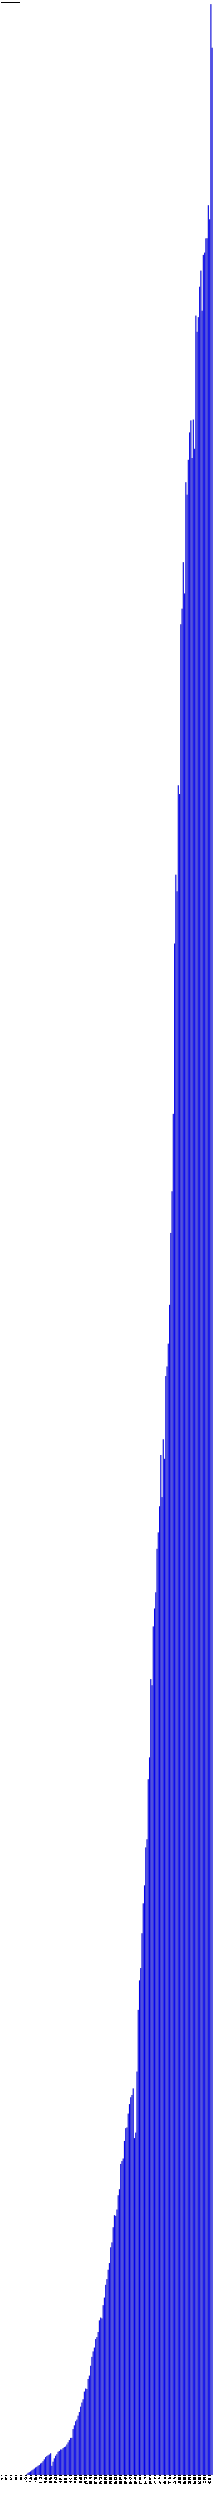
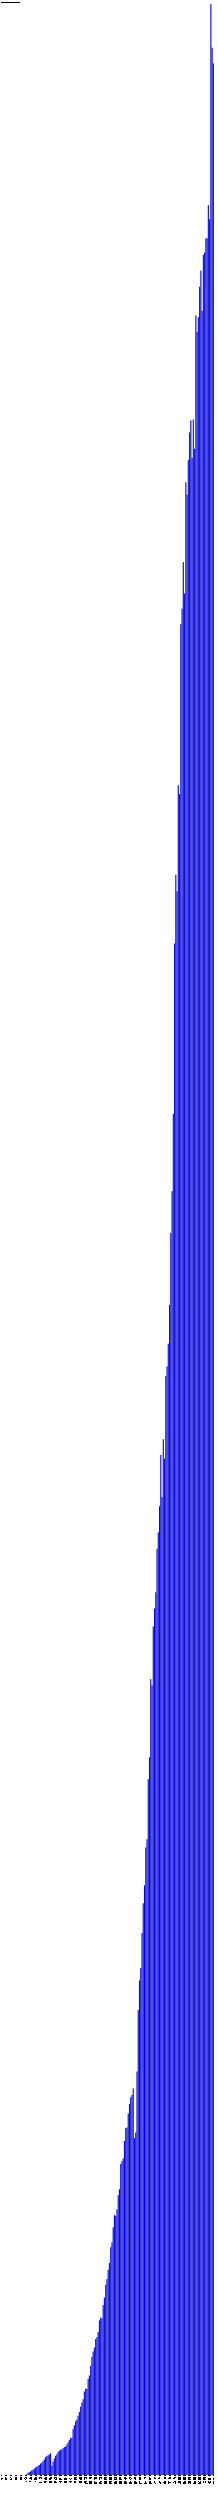
- <svg xmlns="http://www.w3.org/2000/svg" version="1.1" preserveAspectRatio="xMidYMid meet" viewBox="0 0 2585 29945.837">
+ <svg xmlns="http://www.w3.org/2000/svg" version="1.1" preserveAspectRatio="xMidYMid meet" viewBox="0 0 2600 29945.837">
  <rect fill="blue" height="0" stroke="black" width="12" x="15" y="29645.837" />
  <text x="15" y="29650.837" font-family="Tahoma" font-size="12" transform="rotate(90 15,29650.837)" text-rendering="optimizeSpeed" fill="#000000;">200704 (0)</text>
  <rect fill="blue" height="0" stroke="black" width="12" x="30" y="29645.837" />
  <text x="30" y="29650.837" font-family="Tahoma" font-size="12" transform="rotate(90 30,29650.837)" text-rendering="optimizeSpeed" fill="#000000;">200705 (0)</text>
  <rect fill="blue" height="0" stroke="black" width="12" x="45" y="29645.837" />
  <text x="45" y="29650.837" font-family="Tahoma" font-size="12" transform="rotate(90 45,29650.837)" text-rendering="optimizeSpeed" fill="#000000;">200706 (0)</text>
  <rect fill="blue" height="0" stroke="black" width="12" x="60" y="29645.837" />
  <text x="60" y="29650.837" font-family="Tahoma" font-size="12" transform="rotate(90 60,29650.837)" text-rendering="optimizeSpeed" fill="#000000;">200707 (0)</text>
  <rect fill="blue" height="0" stroke="black" width="12" x="75" y="29645.837" />
  <text x="75" y="29650.837" font-family="Tahoma" font-size="12" transform="rotate(90 75,29650.837)" text-rendering="optimizeSpeed" fill="#000000;">200708 (0)</text>
  <rect fill="blue" height="0" stroke="black" width="12" x="90" y="29645.837" />
  <text x="90" y="29650.837" font-family="Tahoma" font-size="12" transform="rotate(90 90,29650.837)" text-rendering="optimizeSpeed" fill="#000000;">200709 (0)</text>
  <rect fill="blue" height="0" stroke="black" width="12" x="105" y="29645.837" />
  <text x="105" y="29650.837" font-family="Tahoma" font-size="12" transform="rotate(90 105,29650.837)" text-rendering="optimizeSpeed" fill="#000000;">200710 (0)</text>
  <rect fill="blue" height="0" stroke="black" width="12" x="120" y="29645.837" />
  <text x="120" y="29650.837" font-family="Tahoma" font-size="12" transform="rotate(90 120,29650.837)" text-rendering="optimizeSpeed" fill="#000000;">200711 (0)</text>
  <rect fill="blue" height="0" stroke="black" width="12" x="135" y="29645.837" />
  <text x="135" y="29650.837" font-family="Tahoma" font-size="12" transform="rotate(90 135,29650.837)" text-rendering="optimizeSpeed" fill="#000000;">200712 (0)</text>
  <rect fill="blue" height="0" stroke="black" width="12" x="150" y="29645.837" />
  <text x="150" y="29650.837" font-family="Tahoma" font-size="12" transform="rotate(90 150,29650.837)" text-rendering="optimizeSpeed" fill="#000000;">200801 (0)</text>
  <rect fill="blue" height="0" stroke="black" width="12" x="165" y="29645.837" />
  <text x="165" y="29650.837" font-family="Tahoma" font-size="12" transform="rotate(90 165,29650.837)" text-rendering="optimizeSpeed" fill="#000000;">200802 (0)</text>
  <rect fill="blue" height="0" stroke="black" width="12" x="180" y="29645.837" />
  <text x="180" y="29650.837" font-family="Tahoma" font-size="12" transform="rotate(90 180,29650.837)" text-rendering="optimizeSpeed" fill="#000000;">200803 (0)</text>
  <rect fill="blue" height="0" stroke="black" width="12" x="195" y="29645.837" />
  <text x="195" y="29650.837" font-family="Tahoma" font-size="12" transform="rotate(90 195,29650.837)" text-rendering="optimizeSpeed" fill="#000000;">200804 (0)</text>
  <rect fill="blue" height="0" stroke="black" width="12" x="210" y="29645.837" />
  <text x="210" y="29650.837" font-family="Tahoma" font-size="12" transform="rotate(90 210,29650.837)" text-rendering="optimizeSpeed" fill="#000000;">200805 (0)</text>
  <rect fill="blue" height="0" stroke="black" width="12" x="225" y="29645.837" />
  <text x="225" y="29650.837" font-family="Tahoma" font-size="12" transform="rotate(90 225,29650.837)" text-rendering="optimizeSpeed" fill="#000000;">200806 (0)</text>
  <rect fill="blue" height="0" stroke="black" width="12" x="240" y="29645.837" />
  <text x="240" y="29650.837" font-family="Tahoma" font-size="12" transform="rotate(90 240,29650.837)" text-rendering="optimizeSpeed" fill="#000000;">200807 (0)</text>
  <rect fill="blue" height="0" stroke="black" width="12" x="255" y="29645.837" />
  <text x="255" y="29650.837" font-family="Tahoma" font-size="12" transform="rotate(90 255,29650.837)" text-rendering="optimizeSpeed" fill="#000000;">200808 (0)</text>
  <rect fill="blue" height="0" stroke="black" width="12" x="270" y="29645.837" />
  <text x="270" y="29650.837" font-family="Tahoma" font-size="12" transform="rotate(90 270,29650.837)" text-rendering="optimizeSpeed" fill="#000000;">200809 (0)</text>
  <rect fill="blue" height="0" stroke="black" width="12" x="285" y="29645.837" />
  <text x="285" y="29650.837" font-family="Tahoma" font-size="12" transform="rotate(90 285,29650.837)" text-rendering="optimizeSpeed" fill="#000000;">200810 (0)</text>
  <rect fill="blue" height="0" stroke="black" width="12" x="300" y="29645.837" />
  <text x="300" y="29650.837" font-family="Tahoma" font-size="12" transform="rotate(90 300,29650.837)" text-rendering="optimizeSpeed" fill="#000000;">200811 (0)</text>
  <rect fill="blue" height="7.124" stroke="black" width="12" x="315" y="29638.713" />
  <text x="315" y="29650.837" font-family="Tahoma" font-size="12" transform="rotate(90 315,29650.837)" text-rendering="optimizeSpeed" fill="#000000;">200812 (7124)</text>
  <rect fill="blue" height="24.306" stroke="black" width="12" x="330" y="29621.531" />
  <text x="330" y="29650.837" font-family="Tahoma" font-size="12" transform="rotate(90 330,29650.837)" text-rendering="optimizeSpeed" fill="#000000;">200901 (24306)</text>
  <rect fill="blue" height="32.953" stroke="black" width="12" x="345" y="29612.884" />
  <text x="345" y="29650.837" font-family="Tahoma" font-size="12" transform="rotate(90 345,29650.837)" text-rendering="optimizeSpeed" fill="#000000;">200902 (32953)</text>
  <rect fill="blue" height="41.567" stroke="black" width="12" x="360" y="29604.270" />
  <text x="360" y="29650.837" font-family="Tahoma" font-size="12" transform="rotate(90 360,29650.837)" text-rendering="optimizeSpeed" fill="#000000;">200903 (41567)</text>
  <rect fill="blue" height="53.716" stroke="black" width="12" x="375" y="29592.121" />
  <text x="375" y="29650.837" font-family="Tahoma" font-size="12" transform="rotate(90 375,29650.837)" text-rendering="optimizeSpeed" fill="#000000;">200904 (53716)</text>
  <rect fill="blue" height="62.586" stroke="black" width="12" x="390" y="29583.251" />
  <text x="390" y="29650.837" font-family="Tahoma" font-size="12" transform="rotate(90 390,29650.837)" text-rendering="optimizeSpeed" fill="#000000;">200905 (62586)</text>
  <rect fill="blue" height="74.928" stroke="black" width="12" x="405" y="29570.909" />
  <text x="405" y="29650.837" font-family="Tahoma" font-size="12" transform="rotate(90 405,29650.837)" text-rendering="optimizeSpeed" fill="#000000;">200906 (74928)</text>
  <rect fill="blue" height="88.548" stroke="black" width="12" x="420" y="29557.289" />
  <text x="420" y="29650.837" font-family="Tahoma" font-size="12" transform="rotate(90 420,29650.837)" text-rendering="optimizeSpeed" fill="#000000;">200907 (88548)</text>
  <rect fill="blue" height="96.779" stroke="black" width="12" x="435" y="29549.058" />
  <text x="435" y="29650.837" font-family="Tahoma" font-size="12" transform="rotate(90 435,29650.837)" text-rendering="optimizeSpeed" fill="#000000;">200908 (96779)</text>
  <rect fill="blue" height="109.369" stroke="black" width="12" x="450" y="29536.468" />
  <text x="450" y="29650.837" font-family="Tahoma" font-size="12" transform="rotate(90 450,29650.837)" text-rendering="optimizeSpeed" fill="#000000;">200909 (109369)</text>
  <rect fill="blue" height="118.001" stroke="black" width="12" x="465" y="29527.836" />
  <text x="465" y="29650.837" font-family="Tahoma" font-size="12" transform="rotate(90 465,29650.837)" text-rendering="optimizeSpeed" fill="#000000;">200910 (118001)</text>
  <rect fill="blue" height="136.184" stroke="black" width="12" x="480" y="29509.653" />
  <text x="480" y="29650.837" font-family="Tahoma" font-size="12" transform="rotate(90 480,29650.837)" text-rendering="optimizeSpeed" fill="#000000;">200911 (136184)</text>
  <rect fill="blue" height="144.709" stroke="black" width="12" x="495" y="29501.128" />
  <text x="495" y="29650.837" font-family="Tahoma" font-size="12" transform="rotate(90 495,29650.837)" text-rendering="optimizeSpeed" fill="#000000;">200912 (144709)</text>
  <rect fill="blue" height="163.905" stroke="black" width="12" x="510" y="29481.932" />
  <text x="510" y="29650.837" font-family="Tahoma" font-size="12" transform="rotate(90 510,29650.837)" text-rendering="optimizeSpeed" fill="#000000;">201001 (163905)</text>
  <rect fill="blue" height="186.607" stroke="black" width="12" x="525" y="29459.230" />
  <text x="525" y="29650.837" font-family="Tahoma" font-size="12" transform="rotate(90 525,29650.837)" text-rendering="optimizeSpeed" fill="#000000;">201002 (186607)</text>
  <rect fill="blue" height="213.507" stroke="black" width="12" x="540" y="29432.330" />
  <text x="540" y="29650.837" font-family="Tahoma" font-size="12" transform="rotate(90 540,29650.837)" text-rendering="optimizeSpeed" fill="#000000;">201003 (213507)</text>
  <rect fill="blue" height="225.281" stroke="black" width="12" x="555" y="29420.556" />
  <text x="555" y="29650.837" font-family="Tahoma" font-size="12" transform="rotate(90 555,29650.837)" text-rendering="optimizeSpeed" fill="#000000;">201004 (225281)</text>
  <rect fill="blue" height="234.7" stroke="black" width="12" x="570" y="29411.137" />
  <text x="570" y="29650.837" font-family="Tahoma" font-size="12" transform="rotate(90 570,29650.837)" text-rendering="optimizeSpeed" fill="#000000;">201005 (234700)</text>
  <rect fill="blue" height="244.567" stroke="black" width="12" x="585" y="29401.270" />
  <text x="585" y="29650.837" font-family="Tahoma" font-size="12" transform="rotate(90 585,29650.837)" text-rendering="optimizeSpeed" fill="#000000;">201006 (244567)</text>
  <rect fill="blue" height="258.985" stroke="black" width="12" x="600" y="29386.852" />
  <text x="600" y="29650.837" font-family="Tahoma" font-size="12" transform="rotate(90 600,29650.837)" text-rendering="optimizeSpeed" fill="#000000;">201007 (258985)</text>
  <rect fill="blue" height="108.532" stroke="black" width="12" x="615" y="29537.305" />
  <text x="615" y="29650.837" font-family="Tahoma" font-size="12" transform="rotate(90 615,29650.837)" text-rendering="optimizeSpeed" fill="#000000;">201008 (108532)</text>
  <rect fill="blue" height="157.957" stroke="black" width="12" x="630" y="29487.880" />
  <text x="630" y="29650.837" font-family="Tahoma" font-size="12" transform="rotate(90 630,29650.837)" text-rendering="optimizeSpeed" fill="#000000;">201009 (157957)</text>
  <rect fill="blue" height="198.425" stroke="black" width="12" x="645" y="29447.412" />
  <text x="645" y="29650.837" font-family="Tahoma" font-size="12" transform="rotate(90 645,29650.837)" text-rendering="optimizeSpeed" fill="#000000;">201010 (198425)</text>
  <rect fill="blue" height="228.722" stroke="black" width="12" x="660" y="29417.115" />
  <text x="660" y="29650.837" font-family="Tahoma" font-size="12" transform="rotate(90 660,29650.837)" text-rendering="optimizeSpeed" fill="#000000;">201011 (228722)</text>
  <rect fill="blue" height="248.13" stroke="black" width="12" x="675" y="29397.707" />
  <text x="675" y="29650.837" font-family="Tahoma" font-size="12" transform="rotate(90 675,29650.837)" text-rendering="optimizeSpeed" fill="#000000;">201012 (248130)</text>
  <rect fill="blue" height="277.072" stroke="black" width="12" x="690" y="29368.765" />
  <text x="690" y="29650.837" font-family="Tahoma" font-size="12" transform="rotate(90 690,29650.837)" text-rendering="optimizeSpeed" fill="#000000;">201101 (277072)</text>
  <rect fill="blue" height="287.014" stroke="black" width="12" x="705" y="29358.823" />
  <text x="705" y="29650.837" font-family="Tahoma" font-size="12" transform="rotate(90 705,29650.837)" text-rendering="optimizeSpeed" fill="#000000;">201102 (287014)</text>
  <rect fill="blue" height="304.328" stroke="black" width="12" x="720" y="29341.509" />
  <text x="720" y="29650.837" font-family="Tahoma" font-size="12" transform="rotate(90 720,29650.837)" text-rendering="optimizeSpeed" fill="#000000;">201103 (304328)</text>
  <rect fill="blue" height="303.541" stroke="black" width="12" x="735" y="29342.296" />
  <text x="735" y="29650.837" font-family="Tahoma" font-size="12" transform="rotate(90 735,29650.837)" text-rendering="optimizeSpeed" fill="#000000;">201104 (303541)</text>
  <rect fill="blue" height="321.236" stroke="black" width="12" x="750" y="29324.601" />
  <text x="750" y="29650.837" font-family="Tahoma" font-size="12" transform="rotate(90 750,29650.837)" text-rendering="optimizeSpeed" fill="#000000;">201105 (321236)</text>
  <rect fill="blue" height="333.587" stroke="black" width="12" x="765" y="29312.250" />
  <text x="765" y="29650.837" font-family="Tahoma" font-size="12" transform="rotate(90 765,29650.837)" text-rendering="optimizeSpeed" fill="#000000;">201106 (333587)</text>
  <rect fill="blue" height="339.249" stroke="black" width="12" x="780" y="29306.588" />
  <text x="780" y="29650.837" font-family="Tahoma" font-size="12" transform="rotate(90 780,29650.837)" text-rendering="optimizeSpeed" fill="#000000;">201107 (339249)</text>
  <rect fill="blue" height="364.365" stroke="black" width="12" x="795" y="29281.472" />
  <text x="795" y="29650.837" font-family="Tahoma" font-size="12" transform="rotate(90 795,29650.837)" text-rendering="optimizeSpeed" fill="#000000;">201108 (364365)</text>
  <rect fill="blue" height="389.799" stroke="black" width="12" x="810" y="29256.038" />
  <text x="810" y="29650.837" font-family="Tahoma" font-size="12" transform="rotate(90 810,29650.837)" text-rendering="optimizeSpeed" fill="#000000;">201109 (389799)</text>
  <rect fill="blue" height="417.304" stroke="black" width="12" x="825" y="29228.533" />
  <text x="825" y="29650.837" font-family="Tahoma" font-size="12" transform="rotate(90 825,29650.837)" text-rendering="optimizeSpeed" fill="#000000;">201110 (417304)</text>
  <rect fill="blue" height="442.956" stroke="black" width="12" x="840" y="29202.881" />
  <text x="840" y="29650.837" font-family="Tahoma" font-size="12" transform="rotate(90 840,29650.837)" text-rendering="optimizeSpeed" fill="#000000;">201111 (442956)</text>
  <rect fill="blue" height="443.594" stroke="black" width="12" x="855" y="29202.243" />
  <text x="855" y="29650.837" font-family="Tahoma" font-size="12" transform="rotate(90 855,29650.837)" text-rendering="optimizeSpeed" fill="#000000;">201112 (443594)</text>
  <rect fill="blue" height="549.2" stroke="black" width="12" x="870" y="29096.637" />
  <text x="870" y="29650.837" font-family="Tahoma" font-size="12" transform="rotate(90 870,29650.837)" text-rendering="optimizeSpeed" fill="#000000;">201201 (549200)</text>
  <rect fill="blue" height="593.841" stroke="black" width="12" x="885" y="29051.996" />
  <text x="885" y="29650.837" font-family="Tahoma" font-size="12" transform="rotate(90 885,29650.837)" text-rendering="optimizeSpeed" fill="#000000;">201202 (593841)</text>
  <rect fill="blue" height="642.452" stroke="black" width="12" x="900" y="29003.385" />
  <text x="900" y="29650.837" font-family="Tahoma" font-size="12" transform="rotate(90 900,29650.837)" text-rendering="optimizeSpeed" fill="#000000;">201203 (642452)</text>
  <rect fill="blue" height="662.131" stroke="black" width="12" x="915" y="28983.706" />
  <text x="915" y="29650.837" font-family="Tahoma" font-size="12" transform="rotate(90 915,29650.837)" text-rendering="optimizeSpeed" fill="#000000;">201204 (662131)</text>
  <rect fill="blue" height="709.491" stroke="black" width="12" x="930" y="28936.346" />
  <text x="930" y="29650.837" font-family="Tahoma" font-size="12" transform="rotate(90 930,29650.837)" text-rendering="optimizeSpeed" fill="#000000;">201205 (709491)</text>
  <rect fill="blue" height="753.747" stroke="black" width="12" x="945" y="28892.090" />
  <text x="945" y="29650.837" font-family="Tahoma" font-size="12" transform="rotate(90 945,29650.837)" text-rendering="optimizeSpeed" fill="#000000;">201206 (753747)</text>
  <rect fill="blue" height="817.095" stroke="black" width="12" x="960" y="28828.742" />
  <text x="960" y="29650.837" font-family="Tahoma" font-size="12" transform="rotate(90 960,29650.837)" text-rendering="optimizeSpeed" fill="#000000;">201207 (817095)</text>
  <rect fill="blue" height="866.088" stroke="black" width="12" x="975" y="28779.749" />
  <text x="975" y="29650.837" font-family="Tahoma" font-size="12" transform="rotate(90 975,29650.837)" text-rendering="optimizeSpeed" fill="#000000;">201208 (866088)</text>
  <rect fill="blue" height="906.264" stroke="black" width="12" x="990" y="28739.573" />
  <text x="990" y="29650.837" font-family="Tahoma" font-size="12" transform="rotate(90 990,29650.837)" text-rendering="optimizeSpeed" fill="#000000;">201209 (906264)</text>
  <rect fill="blue" height="997.863" stroke="black" width="12" x="1005" y="28647.974" />
  <text x="1005" y="29650.837" font-family="Tahoma" font-size="12" transform="rotate(90 1005,29650.837)" text-rendering="optimizeSpeed" fill="#000000;">201210 (997863)</text>
  <rect fill="blue" height="1034.303" stroke="black" width="12" x="1020" y="28611.534" />
  <text x="1020" y="29650.837" font-family="Tahoma" font-size="12" transform="rotate(90 1020,29650.837)" text-rendering="optimizeSpeed" fill="#000000;">201211 (1034303)</text>
  <rect fill="blue" height="1029.341" stroke="black" width="12" x="1035" y="28616.496" />
  <text x="1035" y="29650.837" font-family="Tahoma" font-size="12" transform="rotate(90 1035,29650.837)" text-rendering="optimizeSpeed" fill="#000000;">201212 (1029341)</text>
  <rect fill="blue" height="1148.843" stroke="black" width="12" x="1050" y="28496.994" />
  <text x="1050" y="29650.837" font-family="Tahoma" font-size="12" transform="rotate(90 1050,29650.837)" text-rendering="optimizeSpeed" fill="#000000;">201301 (1148843)</text>
  <rect fill="blue" height="1189.264" stroke="black" width="12" x="1065" y="28456.573" />
  <text x="1065" y="29650.837" font-family="Tahoma" font-size="12" transform="rotate(90 1065,29650.837)" text-rendering="optimizeSpeed" fill="#000000;">201302 (1189264)</text>
  <rect fill="blue" height="1306.796" stroke="black" width="12" x="1080" y="28339.041" />
  <text x="1080" y="29650.837" font-family="Tahoma" font-size="12" transform="rotate(90 1080,29650.837)" text-rendering="optimizeSpeed" fill="#000000;">201303 (1306796)</text>
  <rect fill="blue" height="1413.49" stroke="black" width="12" x="1095" y="28232.347" />
  <text x="1095" y="29650.837" font-family="Tahoma" font-size="12" transform="rotate(90 1095,29650.837)" text-rendering="optimizeSpeed" fill="#000000;">201304 (1413490)</text>
  <rect fill="blue" height="1478.938" stroke="black" width="12" x="1110" y="28166.899" />
  <text x="1110" y="29650.837" font-family="Tahoma" font-size="12" transform="rotate(90 1110,29650.837)" text-rendering="optimizeSpeed" fill="#000000;">201305 (1478938)</text>
  <rect fill="blue" height="1524.956" stroke="black" width="12" x="1125" y="28120.881" />
  <text x="1125" y="29650.837" font-family="Tahoma" font-size="12" transform="rotate(90 1125,29650.837)" text-rendering="optimizeSpeed" fill="#000000;">201306 (1524956)</text>
  <rect fill="blue" height="1627.474" stroke="black" width="12" x="1140" y="28018.363" />
  <text x="1140" y="29650.837" font-family="Tahoma" font-size="12" transform="rotate(90 1140,29650.837)" text-rendering="optimizeSpeed" fill="#000000;">201307 (1627474)</text>
  <rect fill="blue" height="1651.107" stroke="black" width="12" x="1155" y="27994.730" />
  <text x="1155" y="29650.837" font-family="Tahoma" font-size="12" transform="rotate(90 1155,29650.837)" text-rendering="optimizeSpeed" fill="#000000;">201308 (1651107)</text>
  <rect fill="blue" height="1711.714" stroke="black" width="12" x="1170" y="27934.123" />
  <text x="1170" y="29650.837" font-family="Tahoma" font-size="12" transform="rotate(90 1170,29650.837)" text-rendering="optimizeSpeed" fill="#000000;">201309 (1711714)</text>
  <rect fill="blue" height="1851.137" stroke="black" width="12" x="1185" y="27794.700" />
  <text x="1185" y="29650.837" font-family="Tahoma" font-size="12" transform="rotate(90 1185,29650.837)" text-rendering="optimizeSpeed" fill="#000000;">201310 (1851137)</text>
  <rect fill="blue" height="1884.875" stroke="black" width="12" x="1200" y="27760.962" />
  <text x="1200" y="29650.837" font-family="Tahoma" font-size="12" transform="rotate(90 1200,29650.837)" text-rendering="optimizeSpeed" fill="#000000;">201311 (1884875)</text>
  <rect fill="blue" height="1874.411" stroke="black" width="12" x="1215" y="27771.426" />
  <text x="1215" y="29650.837" font-family="Tahoma" font-size="12" transform="rotate(90 1215,29650.837)" text-rendering="optimizeSpeed" fill="#000000;">201312 (1874411)</text>
  <rect fill="blue" height="2033.178" stroke="black" width="12" x="1230" y="27612.659" />
  <text x="1230" y="29650.837" font-family="Tahoma" font-size="12" transform="rotate(90 1230,29650.837)" text-rendering="optimizeSpeed" fill="#000000;">201401 (2033178)</text>
  <rect fill="blue" height="2123.653" stroke="black" width="12" x="1245" y="27522.184" />
  <text x="1245" y="29650.837" font-family="Tahoma" font-size="12" transform="rotate(90 1245,29650.837)" text-rendering="optimizeSpeed" fill="#000000;">201402 (2123653)</text>
  <rect fill="blue" height="2276.19" stroke="black" width="12" x="1260" y="27369.647" />
  <text x="1260" y="29650.837" font-family="Tahoma" font-size="12" transform="rotate(90 1260,29650.837)" text-rendering="optimizeSpeed" fill="#000000;">201403 (2276190)</text>
  <rect fill="blue" height="2345.302" stroke="black" width="12" x="1275" y="27300.535" />
  <text x="1275" y="29650.837" font-family="Tahoma" font-size="12" transform="rotate(90 1275,29650.837)" text-rendering="optimizeSpeed" fill="#000000;">201404 (2345302)</text>
  <rect fill="blue" height="2457.109" stroke="black" width="12" x="1290" y="27188.728" />
  <text x="1290" y="29650.837" font-family="Tahoma" font-size="12" transform="rotate(90 1290,29650.837)" text-rendering="optimizeSpeed" fill="#000000;">201405 (2457109)</text>
  <rect fill="blue" height="2538.057" stroke="black" width="12" x="1305" y="27107.780" />
  <text x="1305" y="29650.837" font-family="Tahoma" font-size="12" transform="rotate(90 1305,29650.837)" text-rendering="optimizeSpeed" fill="#000000;">201406 (2538057)</text>
  <rect fill="blue" height="2726.099" stroke="black" width="12" x="1320" y="26919.738" />
  <text x="1320" y="29650.837" font-family="Tahoma" font-size="12" transform="rotate(90 1320,29650.837)" text-rendering="optimizeSpeed" fill="#000000;">201407 (2726099)</text>
  <rect fill="blue" height="2784.941" stroke="black" width="12" x="1335" y="26860.896" />
  <text x="1335" y="29650.837" font-family="Tahoma" font-size="12" transform="rotate(90 1335,29650.837)" text-rendering="optimizeSpeed" fill="#000000;">201408 (2784941)</text>
  <rect fill="blue" height="2966.783" stroke="black" width="12" x="1350" y="26679.054" />
  <text x="1350" y="29650.837" font-family="Tahoma" font-size="12" transform="rotate(90 1350,29650.837)" text-rendering="optimizeSpeed" fill="#000000;">201409 (2966783)</text>
  <rect fill="blue" height="3111.145" stroke="black" width="12" x="1365" y="26534.692" />
  <text x="1365" y="29650.837" font-family="Tahoma" font-size="12" transform="rotate(90 1365,29650.837)" text-rendering="optimizeSpeed" fill="#000000;">201410 (3111145)</text>
  <rect fill="blue" height="3103.263" stroke="black" width="12" x="1380" y="26542.574" />
  <text x="1380" y="29650.837" font-family="Tahoma" font-size="12" transform="rotate(90 1380,29650.837)" text-rendering="optimizeSpeed" fill="#000000;">201411 (3103263)</text>
  <rect fill="blue" height="3178.5" stroke="black" width="12" x="1395" y="26467.337" />
  <text x="1395" y="29650.837" font-family="Tahoma" font-size="12" transform="rotate(90 1395,29650.837)" text-rendering="optimizeSpeed" fill="#000000;">201412 (3178500)</text>
  <rect fill="blue" height="3349.693" stroke="black" width="12" x="1410" y="26296.144" />
  <text x="1410" y="29650.837" font-family="Tahoma" font-size="12" transform="rotate(90 1410,29650.837)" text-rendering="optimizeSpeed" fill="#000000;">201501 (3349693)</text>
  <rect fill="blue" height="3422.122" stroke="black" width="12" x="1425" y="26223.715" />
  <text x="1425" y="29650.837" font-family="Tahoma" font-size="12" transform="rotate(90 1425,29650.837)" text-rendering="optimizeSpeed" fill="#000000;">201502 (3422122)</text>
  <rect fill="blue" height="3724.844" stroke="black" width="12" x="1440" y="25920.993" />
  <text x="1440" y="29650.837" font-family="Tahoma" font-size="12" transform="rotate(90 1440,29650.837)" text-rendering="optimizeSpeed" fill="#000000;">201503 (3724844)</text>
  <rect fill="blue" height="3758.798" stroke="black" width="12" x="1455" y="25887.039" />
  <text x="1455" y="29650.837" font-family="Tahoma" font-size="12" transform="rotate(90 1455,29650.837)" text-rendering="optimizeSpeed" fill="#000000;">201504 (3758798)</text>
  <rect fill="blue" height="3789.819" stroke="black" width="12" x="1470" y="25856.018" />
  <text x="1470" y="29650.837" font-family="Tahoma" font-size="12" transform="rotate(90 1470,29650.837)" text-rendering="optimizeSpeed" fill="#000000;">201505 (3789819)</text>
  <rect fill="blue" height="4000.191" stroke="black" width="12" x="1485" y="25645.646" />
  <text x="1485" y="29650.837" font-family="Tahoma" font-size="12" transform="rotate(90 1485,29650.837)" text-rendering="optimizeSpeed" fill="#000000;">201506 (4000191)</text>
  <rect fill="blue" height="4153.126" stroke="black" width="12" x="1500" y="25492.711" />
  <text x="1500" y="29650.837" font-family="Tahoma" font-size="12" transform="rotate(90 1500,29650.837)" text-rendering="optimizeSpeed" fill="#000000;">201507 (4153126)</text>
  <rect fill="blue" height="4161.598" stroke="black" width="12" x="1515" y="25484.239" />
  <text x="1515" y="29650.837" font-family="Tahoma" font-size="12" transform="rotate(90 1515,29650.837)" text-rendering="optimizeSpeed" fill="#000000;">201508 (4161598)</text>
  <rect fill="blue" height="4327.945" stroke="black" width="12" x="1530" y="25317.892" />
  <text x="1530" y="29650.837" font-family="Tahoma" font-size="12" transform="rotate(90 1530,29650.837)" text-rendering="optimizeSpeed" fill="#000000;">201509 (4327945)</text>
  <rect fill="blue" height="4441.831" stroke="black" width="12" x="1545" y="25204.006" />
  <text x="1545" y="29650.837" font-family="Tahoma" font-size="12" transform="rotate(90 1545,29650.837)" text-rendering="optimizeSpeed" fill="#000000;">201510 (4441831)</text>
  <rect fill="blue" height="4523.596" stroke="black" width="12" x="1560" y="25122.241" />
  <text x="1560" y="29650.837" font-family="Tahoma" font-size="12" transform="rotate(90 1560,29650.837)" text-rendering="optimizeSpeed" fill="#000000;">201511 (4523596)</text>
  <rect fill="blue" height="4550.964" stroke="black" width="12" x="1575" y="25094.873" />
  <text x="1575" y="29650.837" font-family="Tahoma" font-size="12" transform="rotate(90 1575,29650.837)" text-rendering="optimizeSpeed" fill="#000000;">201512 (4550964)</text>
  <rect fill="blue" height="4629.743" stroke="black" width="12" x="1590" y="25016.094" />
  <text x="1590" y="29650.837" font-family="Tahoma" font-size="12" transform="rotate(90 1590,29650.837)" text-rendering="optimizeSpeed" fill="#000000;">201601 (4629743)</text>
  <rect fill="blue" height="4034.306" stroke="black" width="12" x="1605" y="25611.531" />
  <text x="1605" y="29650.837" font-family="Tahoma" font-size="12" transform="rotate(90 1605,29650.837)" text-rendering="optimizeSpeed" fill="#000000;">201602 (4034306)</text>
  <rect fill="blue" height="4099.878" stroke="black" width="12" x="1620" y="25545.959" />
  <text x="1620" y="29650.837" font-family="Tahoma" font-size="12" transform="rotate(90 1620,29650.837)" text-rendering="optimizeSpeed" fill="#000000;">201603 (4099878)</text>
  <rect fill="blue" height="4831.054" stroke="black" width="12" x="1635" y="24814.783" />
  <text x="1635" y="29650.837" font-family="Tahoma" font-size="12" transform="rotate(90 1635,29650.837)" text-rendering="optimizeSpeed" fill="#000000;">201604 (4831054)</text>
  <rect fill="blue" height="5569.949" stroke="black" width="12" x="1650" y="24075.888" />
  <text x="1650" y="29650.837" font-family="Tahoma" font-size="12" transform="rotate(90 1650,29650.837)" text-rendering="optimizeSpeed" fill="#000000;">201605 (5569949)</text>
  <rect fill="blue" height="5923.533" stroke="black" width="12" x="1665" y="23722.304" />
  <text x="1665" y="29650.837" font-family="Tahoma" font-size="12" transform="rotate(90 1665,29650.837)" text-rendering="optimizeSpeed" fill="#000000;">201606 (5923533)</text>
  <rect fill="blue" height="6071.517" stroke="black" width="12" x="1680" y="23574.320" />
  <text x="1680" y="29650.837" font-family="Tahoma" font-size="12" transform="rotate(90 1680,29650.837)" text-rendering="optimizeSpeed" fill="#000000;">201607 (6071517)</text>
  <rect fill="blue" height="6488.197" stroke="black" width="12" x="1695" y="23157.640" />
  <text x="1695" y="29650.837" font-family="Tahoma" font-size="12" transform="rotate(90 1695,29650.837)" text-rendering="optimizeSpeed" fill="#000000;">201608 (6488197)</text>
  <rect fill="blue" height="6846.468" stroke="black" width="12" x="1710" y="22799.369" />
  <text x="1710" y="29650.837" font-family="Tahoma" font-size="12" transform="rotate(90 1710,29650.837)" text-rendering="optimizeSpeed" fill="#000000;">201609 (6846468)</text>
  <rect fill="blue" height="7061.811" stroke="black" width="12" x="1725" y="22584.026" />
  <text x="1725" y="29650.837" font-family="Tahoma" font-size="12" transform="rotate(90 1725,29650.837)" text-rendering="optimizeSpeed" fill="#000000;">201610 (7061811)</text>
  <rect fill="blue" height="7516.136" stroke="black" width="12" x="1740" y="22129.701" />
  <text x="1740" y="29650.837" font-family="Tahoma" font-size="12" transform="rotate(90 1740,29650.837)" text-rendering="optimizeSpeed" fill="#000000;">201611 (7516136)</text>
  <rect fill="blue" height="7613.868" stroke="black" width="12" x="1755" y="22031.969" />
  <text x="1755" y="29650.837" font-family="Tahoma" font-size="12" transform="rotate(90 1755,29650.837)" text-rendering="optimizeSpeed" fill="#000000;">201612 (7613868)</text>
  <rect fill="blue" height="8333.496" stroke="black" width="12" x="1770" y="21312.341" />
  <text x="1770" y="29650.837" font-family="Tahoma" font-size="12" transform="rotate(90 1770,29650.837)" text-rendering="optimizeSpeed" fill="#000000;">201701 (8333496)</text>
  <rect fill="blue" height="8594.746" stroke="black" width="12" x="1785" y="21051.091" />
  <text x="1785" y="29650.837" font-family="Tahoma" font-size="12" transform="rotate(90 1785,29650.837)" text-rendering="optimizeSpeed" fill="#000000;">201702 (8594746)</text>
  <rect fill="blue" height="9532.649" stroke="black" width="12" x="1800" y="20113.188" />
  <text x="1800" y="29650.837" font-family="Tahoma" font-size="12" transform="rotate(90 1800,29650.837)" text-rendering="optimizeSpeed" fill="#000000;">201703 (9532649)</text>
  <rect fill="blue" height="9458.838" stroke="black" width="12" x="1815" y="20186.999" />
  <text x="1815" y="29650.837" font-family="Tahoma" font-size="12" transform="rotate(90 1815,29650.837)" text-rendering="optimizeSpeed" fill="#000000;">201704 (9458838)</text>
  <rect fill="blue" height="10163.349" stroke="black" width="12" x="1830" y="19482.488" />
  <text x="1830" y="29650.837" font-family="Tahoma" font-size="12" transform="rotate(90 1830,29650.837)" text-rendering="optimizeSpeed" fill="#000000;">201705 (10163349)</text>
  <rect fill="blue" height="10378.474" stroke="black" width="12" x="1845" y="19267.363" />
  <text x="1845" y="29650.837" font-family="Tahoma" font-size="12" transform="rotate(90 1845,29650.837)" text-rendering="optimizeSpeed" fill="#000000;">201706 (10378474)</text>
  <rect fill="blue" height="10572.139" stroke="black" width="12" x="1860" y="19073.698" />
  <text x="1860" y="29650.837" font-family="Tahoma" font-size="12" transform="rotate(90 1860,29650.837)" text-rendering="optimizeSpeed" fill="#000000;">201707 (10572139)</text>
  <rect fill="blue" height="11092.819" stroke="black" width="12" x="1875" y="18553.018" />
  <text x="1875" y="29650.837" font-family="Tahoma" font-size="12" transform="rotate(90 1875,29650.837)" text-rendering="optimizeSpeed" fill="#000000;">201708 (11092819)</text>
  <rect fill="blue" height="11289.736" stroke="black" width="12" x="1890" y="18356.101" />
  <text x="1890" y="29650.837" font-family="Tahoma" font-size="12" transform="rotate(90 1890,29650.837)" text-rendering="optimizeSpeed" fill="#000000;">201709 (11289736)</text>
  <rect fill="blue" height="11602.737" stroke="black" width="12" x="1905" y="18043.100" />
  <text x="1905" y="29650.837" font-family="Tahoma" font-size="12" transform="rotate(90 1905,29650.837)" text-rendering="optimizeSpeed" fill="#000000;">201710 (11602737)</text>
  <rect fill="blue" height="12216.905" stroke="black" width="12" x="1920" y="17428.932" />
  <text x="1920" y="29650.837" font-family="Tahoma" font-size="12" transform="rotate(90 1920,29650.837)" text-rendering="optimizeSpeed" fill="#000000;">201711 (12216905)</text>
  <rect fill="blue" height="11712.389" stroke="black" width="12" x="1935" y="17933.448" />
  <text x="1935" y="29650.837" font-family="Tahoma" font-size="12" transform="rotate(90 1935,29650.837)" text-rendering="optimizeSpeed" fill="#000000;">201712 (11712389)</text>
  <rect fill="blue" height="12405.082" stroke="black" width="12" x="1950" y="17240.755" />
  <text x="1950" y="29650.837" font-family="Tahoma" font-size="12" transform="rotate(90 1950,29650.837)" text-rendering="optimizeSpeed" fill="#000000;">201801 (12405082)</text>
  <rect fill="blue" height="12170.759" stroke="black" width="12" x="1965" y="17475.078" />
  <text x="1965" y="29650.837" font-family="Tahoma" font-size="12" transform="rotate(90 1965,29650.837)" text-rendering="optimizeSpeed" fill="#000000;">201802 (12170759)</text>
  <rect fill="blue" height="13162.594" stroke="black" width="12" x="1980" y="16483.243" />
  <text x="1980" y="29650.837" font-family="Tahoma" font-size="12" transform="rotate(90 1980,29650.837)" text-rendering="optimizeSpeed" fill="#000000;">201803 (13162594)</text>
  <rect fill="blue" height="13277.089" stroke="black" width="12" x="1995" y="16368.748" />
  <text x="1995" y="29650.837" font-family="Tahoma" font-size="12" transform="rotate(90 1995,29650.837)" text-rendering="optimizeSpeed" fill="#000000;">201804 (13277089)</text>
  <rect fill="blue" height="13550.315" stroke="black" width="12" x="2010" y="16095.522" />
  <text x="2010" y="29650.837" font-family="Tahoma" font-size="12" transform="rotate(90 2010,29650.837)" text-rendering="optimizeSpeed" fill="#000000;">201805 (13550315)</text>
  <rect fill="blue" height="14014.884" stroke="black" width="12" x="2025" y="15630.953" />
  <text x="2025" y="29650.837" font-family="Tahoma" font-size="12" transform="rotate(90 2025,29650.837)" text-rendering="optimizeSpeed" fill="#000000;">201806 (14014884)</text>
  <rect fill="blue" height="14876.707" stroke="black" width="12" x="2040" y="14769.130" />
  <text x="2040" y="29650.837" font-family="Tahoma" font-size="12" transform="rotate(90 2040,29650.837)" text-rendering="optimizeSpeed" fill="#000000;">201807 (14876707)</text>
  <rect fill="blue" height="15375.629" stroke="black" width="12" x="2055" y="14270.208" />
  <text x="2055" y="29650.837" font-family="Tahoma" font-size="12" transform="rotate(90 2055,29650.837)" text-rendering="optimizeSpeed" fill="#000000;">201808 (15375629)</text>
  <rect fill="blue" height="16302.764" stroke="black" width="12" x="2070" y="13343.073" />
  <text x="2070" y="29650.837" font-family="Tahoma" font-size="12" transform="rotate(90 2070,29650.837)" text-rendering="optimizeSpeed" fill="#000000;">201809 (16302764)</text>
  <rect fill="blue" height="18343.184" stroke="black" width="12" x="2085" y="11302.653" />
  <text x="2085" y="29650.837" font-family="Tahoma" font-size="12" transform="rotate(90 2085,29650.837)" text-rendering="optimizeSpeed" fill="#000000;">201810 (18343184)</text>
  <rect fill="blue" height="19167.678" stroke="black" width="12" x="2100" y="10478.159" />
  <text x="2100" y="29650.837" font-family="Tahoma" font-size="12" transform="rotate(90 2100,29650.837)" text-rendering="optimizeSpeed" fill="#000000;">201811 (19167678)</text>
  <rect fill="blue" height="18969.02" stroke="black" width="12" x="2115" y="10676.817" />
  <text x="2115" y="29650.837" font-family="Tahoma" font-size="12" transform="rotate(90 2115,29650.837)" text-rendering="optimizeSpeed" fill="#000000;">201812 (18969020)</text>
  <rect fill="blue" height="20238.898" stroke="black" width="12" x="2130" y="9406.939" />
  <text x="2130" y="29650.837" font-family="Tahoma" font-size="12" transform="rotate(90 2130,29650.837)" text-rendering="optimizeSpeed" fill="#000000;">201901 (20238898)</text>
  <rect fill="blue" height="20134.234" stroke="black" width="12" x="2145" y="9511.603" />
  <text x="2145" y="29650.837" font-family="Tahoma" font-size="12" transform="rotate(90 2145,29650.837)" text-rendering="optimizeSpeed" fill="#000000;">201902 (20134234)</text>
  <rect fill="blue" height="22167.65" stroke="black" width="12" x="2160" y="7478.187" />
  <text x="2160" y="29650.837" font-family="Tahoma" font-size="12" transform="rotate(90 2160,29650.837)" text-rendering="optimizeSpeed" fill="#000000;">201903 (22167650)</text>
  <rect fill="blue" height="22354.306" stroke="black" width="12" x="2175" y="7291.531" />
  <text x="2175" y="29650.837" font-family="Tahoma" font-size="12" transform="rotate(90 2175,29650.837)" text-rendering="optimizeSpeed" fill="#000000;">201904 (22354306)</text>
  <rect fill="blue" height="22911.557" stroke="black" width="12" x="2190" y="6734.280" />
  <text x="2190" y="29650.837" font-family="Tahoma" font-size="12" transform="rotate(90 2190,29650.837)" text-rendering="optimizeSpeed" fill="#000000;">201905 (22911557)</text>
  <rect fill="blue" height="22536.705" stroke="black" width="12" x="2205" y="7109.132" />
  <text x="2205" y="29650.837" font-family="Tahoma" font-size="12" transform="rotate(90 2205,29650.837)" text-rendering="optimizeSpeed" fill="#000000;">201906 (22536705)</text>
  <rect fill="blue" height="23869.229" stroke="black" width="12" x="2220" y="5776.608" />
  <text x="2220" y="29650.837" font-family="Tahoma" font-size="12" transform="rotate(90 2220,29650.837)" text-rendering="optimizeSpeed" fill="#000000;">201907 (23869229)</text>
  <rect fill="blue" height="23719.466" stroke="black" width="12" x="2235" y="5926.371" />
  <text x="2235" y="29650.837" font-family="Tahoma" font-size="12" transform="rotate(90 2235,29650.837)" text-rendering="optimizeSpeed" fill="#000000;">201908 (23719466)</text>
  <rect fill="blue" height="24137.155" stroke="black" width="12" x="2250" y="5508.682" />
  <text x="2250" y="29650.837" font-family="Tahoma" font-size="12" transform="rotate(90 2250,29650.837)" text-rendering="optimizeSpeed" fill="#000000;">201909 (24137155)</text>
  <rect fill="blue" height="24465.727" stroke="black" width="12" x="2265" y="5180.110" />
  <text x="2265" y="29650.837" font-family="Tahoma" font-size="12" transform="rotate(90 2265,29650.837)" text-rendering="optimizeSpeed" fill="#000000;">201910 (24465727)</text>
  <rect fill="blue" height="24609.555" stroke="black" width="12" x="2280" y="5036.282" />
  <text x="2280" y="29650.837" font-family="Tahoma" font-size="12" transform="rotate(90 2280,29650.837)" text-rendering="optimizeSpeed" fill="#000000;">201911 (24609555)</text>
  <rect fill="blue" height="24158.995" stroke="black" width="12" x="2295" y="5486.842" />
  <text x="2295" y="29650.837" font-family="Tahoma" font-size="12" transform="rotate(90 2295,29650.837)" text-rendering="optimizeSpeed" fill="#000000;">201912 (24158995)</text>
  <rect fill="blue" height="24619.453" stroke="black" width="12" x="2310" y="5026.384" />
  <text x="2310" y="29650.837" font-family="Tahoma" font-size="12" transform="rotate(90 2310,29650.837)" text-rendering="optimizeSpeed" fill="#000000;">202001 (24619453)</text>
  <rect fill="blue" height="24269.298" stroke="black" width="12" x="2325" y="5376.539" />
  <text x="2325" y="29650.837" font-family="Tahoma" font-size="12" transform="rotate(90 2325,29650.837)" text-rendering="optimizeSpeed" fill="#000000;">202002 (24269298)</text>
  <rect fill="blue" height="25864.806" stroke="black" width="12" x="2340" y="3781.031" />
  <text x="2340" y="29650.837" font-family="Tahoma" font-size="12" transform="rotate(90 2340,29650.837)" text-rendering="optimizeSpeed" fill="#000000;">202003 (25864806)</text>
  <rect fill="blue" height="25670.499" stroke="black" width="12" x="2355" y="3975.338" />
  <text x="2355" y="29650.837" font-family="Tahoma" font-size="12" transform="rotate(90 2355,29650.837)" text-rendering="optimizeSpeed" fill="#000000;">202004 (25670499)</text>
  <rect fill="blue" height="25846.462" stroke="black" width="12" x="2370" y="3799.375" />
  <text x="2370" y="29650.837" font-family="Tahoma" font-size="12" transform="rotate(90 2370,29650.837)" text-rendering="optimizeSpeed" fill="#000000;">202005 (25846462)</text>
  <rect fill="blue" height="26210.218" stroke="black" width="12" x="2385" y="3435.619" />
  <text x="2385" y="29650.837" font-family="Tahoma" font-size="12" transform="rotate(90 2385,29650.837)" text-rendering="optimizeSpeed" fill="#000000;">202006 (26210218)</text>
  <rect fill="blue" height="26403.515" stroke="black" width="12" x="2400" y="3242.322" />
  <text x="2400" y="29650.837" font-family="Tahoma" font-size="12" transform="rotate(90 2400,29650.837)" text-rendering="optimizeSpeed" fill="#000000;">202007 (26403515)</text>
  <rect fill="blue" height="25922.737" stroke="black" width="12" x="2415" y="3723.100" />
  <text x="2415" y="29650.837" font-family="Tahoma" font-size="12" transform="rotate(90 2415,29650.837)" text-rendering="optimizeSpeed" fill="#000000;">202008 (25922737)</text>
  <rect fill="blue" height="26591.814" stroke="black" width="12" x="2430" y="3054.023" />
  <text x="2430" y="29650.837" font-family="Tahoma" font-size="12" transform="rotate(90 2430,29650.837)" text-rendering="optimizeSpeed" fill="#000000;">202009 (26591814)</text>
  <rect fill="blue" height="26619.104" stroke="black" width="12" x="2445" y="3026.733" />
  <text x="2445" y="29650.837" font-family="Tahoma" font-size="12" transform="rotate(90 2445,29650.837)" text-rendering="optimizeSpeed" fill="#000000;">202010 (26619104)</text>
  <rect fill="blue" height="26789.731" stroke="black" width="12" x="2460" y="2856.106" />
  <text x="2460" y="29650.837" font-family="Tahoma" font-size="12" transform="rotate(90 2460,29650.837)" text-rendering="optimizeSpeed" fill="#000000;">202011 (26789731)</text>
  <rect fill="blue" height="26791.777" stroke="black" width="12" x="2475" y="2854.060" />
  <text x="2475" y="29650.837" font-family="Tahoma" font-size="12" transform="rotate(90 2475,29650.837)" text-rendering="optimizeSpeed" fill="#000000;">202012 (26791777)</text>
  <rect fill="blue" height="27187.217" stroke="black" width="12" x="2490" y="2458.620" />
  <text x="2490" y="29650.837" font-family="Tahoma" font-size="12" transform="rotate(90 2490,29650.837)" text-rendering="optimizeSpeed" fill="#000000;">202101 (27187217)</text>
  <rect fill="blue" height="27018.232" stroke="black" width="12" x="2505" y="2627.605" />
  <text x="2505" y="29650.837" font-family="Tahoma" font-size="12" transform="rotate(90 2505,29650.837)" text-rendering="optimizeSpeed" fill="#000000;">202102 (27018232)</text>
  <rect fill="blue" height="29595.837" stroke="black" width="12" x="2520" y="50.000" />
  <text x="2520" y="29650.837" font-family="Tahoma" font-size="12" transform="rotate(90 2520,29650.837)" text-rendering="optimizeSpeed" fill="#000000;">202103 (29595837)</text>
  <rect fill="blue" height="29073.219" stroke="black" width="12" x="2535" y="572.618" />
  <text x="2535" y="29650.837" font-family="Tahoma" font-size="12" transform="rotate(90 2535,29650.837)" text-rendering="optimizeSpeed" fill="#000000;">202104 (29073219)</text>
+   <rect fill="blue" height="28884.508" stroke="black" width="12" x="2550" y="761.329" />
+   <text x="2550" y="29650.837" font-family="Tahoma" font-size="12" transform="rotate(90 2550,29650.837)" text-rendering="optimizeSpeed" fill="#000000;">202105 (28884508)</text>
  <text x="10" y="40" font-family="Tahoma" font-size="20" text-rendering="optimizeSpeed" fill="#000000;">Total Plugin installations</text>
</svg>
